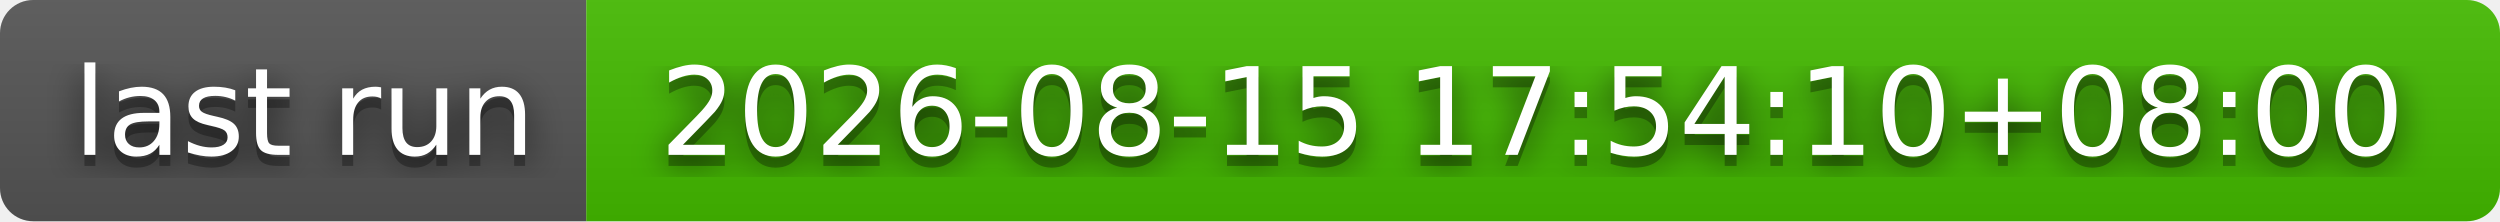
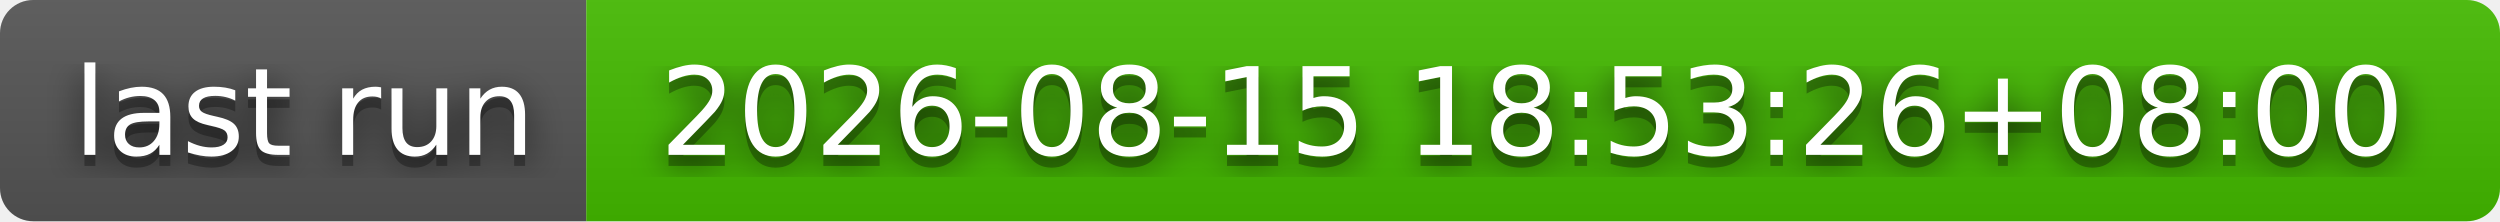
- <svg xmlns="http://www.w3.org/2000/svg" width="226" height="20" role="img" aria-label="last run: 2026-08-15 17:54:10+08:00">
+ <svg xmlns="http://www.w3.org/2000/svg" width="226" height="20" role="img" aria-label="last run: 2026-08-15 18:53:26+08:00">
  <filter id="blur">
    <feGaussianBlur stdDeviation="16" />
  </filter>
  <linearGradient id="s" x2="0" y2="100%">
    <stop offset="0" stop-color="#bbb" stop-opacity=".1" />
    <stop offset="1" stop-opacity=".1" />
  </linearGradient>
  <clipPath id="r">
    <rect width="226" height="20" rx="3" />
  </clipPath>
  <g clip-path="url(#r)">
    <rect width="53" height="20" fill="#555" />
    <rect x="53" width="173" height="20" fill="#4b0" />
    <rect width="226" height="20" fill="url(#s)" />
  </g>
  <g fill="#fff" text-anchor="middle" font-family="Verdana,Geneva,DejaVu Sans,sans-serif" text-rendering="geometricPrecision" font-size="110">
    <g transform="scale(.1)">
      <g aria-hidden="true" fill="#010101">
        <text x="275" y="150" fill-opacity=".8" filter="url(#blur)" textLength="430">last run</text>
        <text x="275" y="150" fill-opacity=".3" textLength="430">last run</text>
      </g>
      <text x="275" y="140" textLength="430">last run</text>
    </g>
    <g transform="scale(.1)">
      <g aria-hidden="true" fill="#010101">
-         <text x="1385" y="150" fill-opacity=".8" filter="url(#blur)" textLength="1630">2026-08-15 17:54:10+08:00</text>
-         <text x="1385" y="150" fill-opacity=".3" textLength="1630">2026-08-15 17:54:10+08:00</text>
+         <text x="1385" y="150" fill-opacity=".8" filter="url(#blur)" textLength="1630">2026-08-15 18:53:26+08:00</text>
+         <text x="1385" y="150" fill-opacity=".3" textLength="1630">2026-08-15 18:53:26+08:00</text>
      </g>
-       <text x="1385" y="140" textLength="1630">2026-08-15 17:54:10+08:00</text>
+       <text x="1385" y="140" textLength="1630">2026-08-15 18:53:26+08:00</text>
    </g>
  </g>
</svg>
